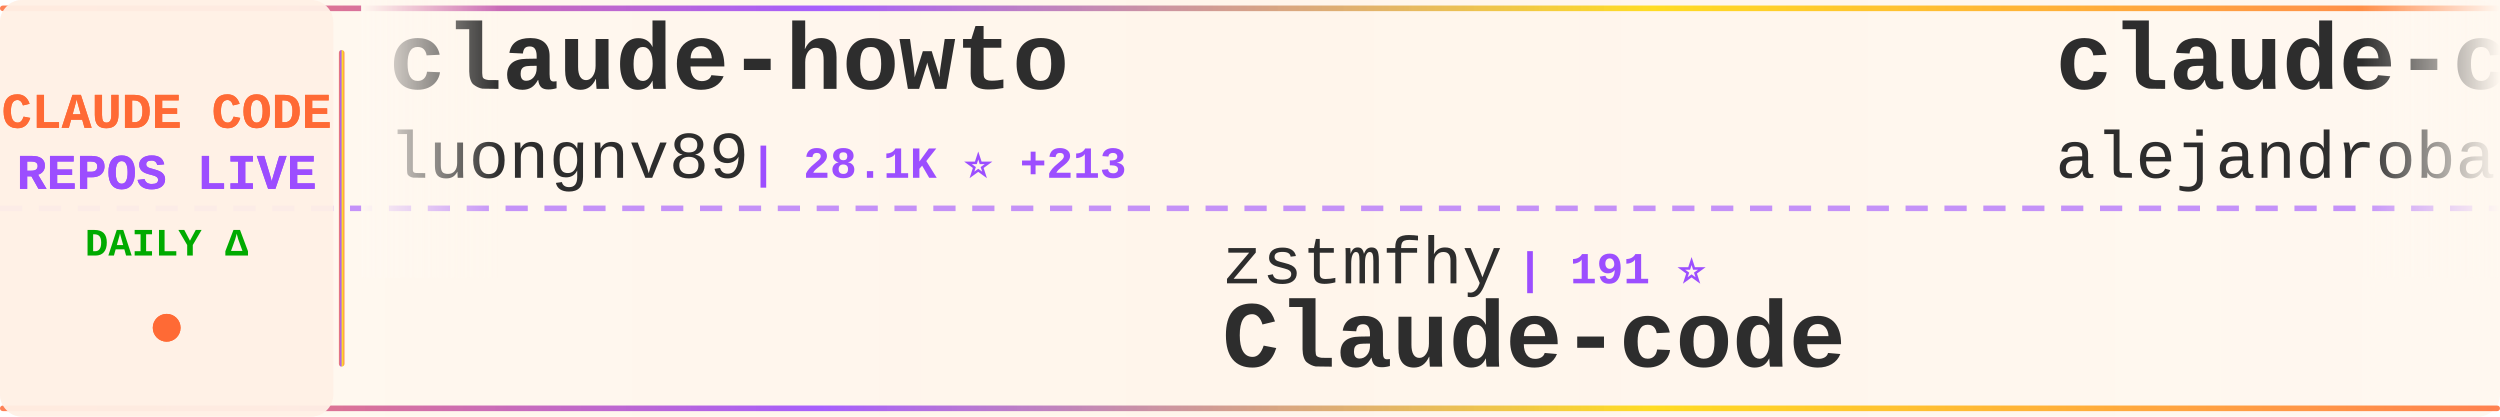
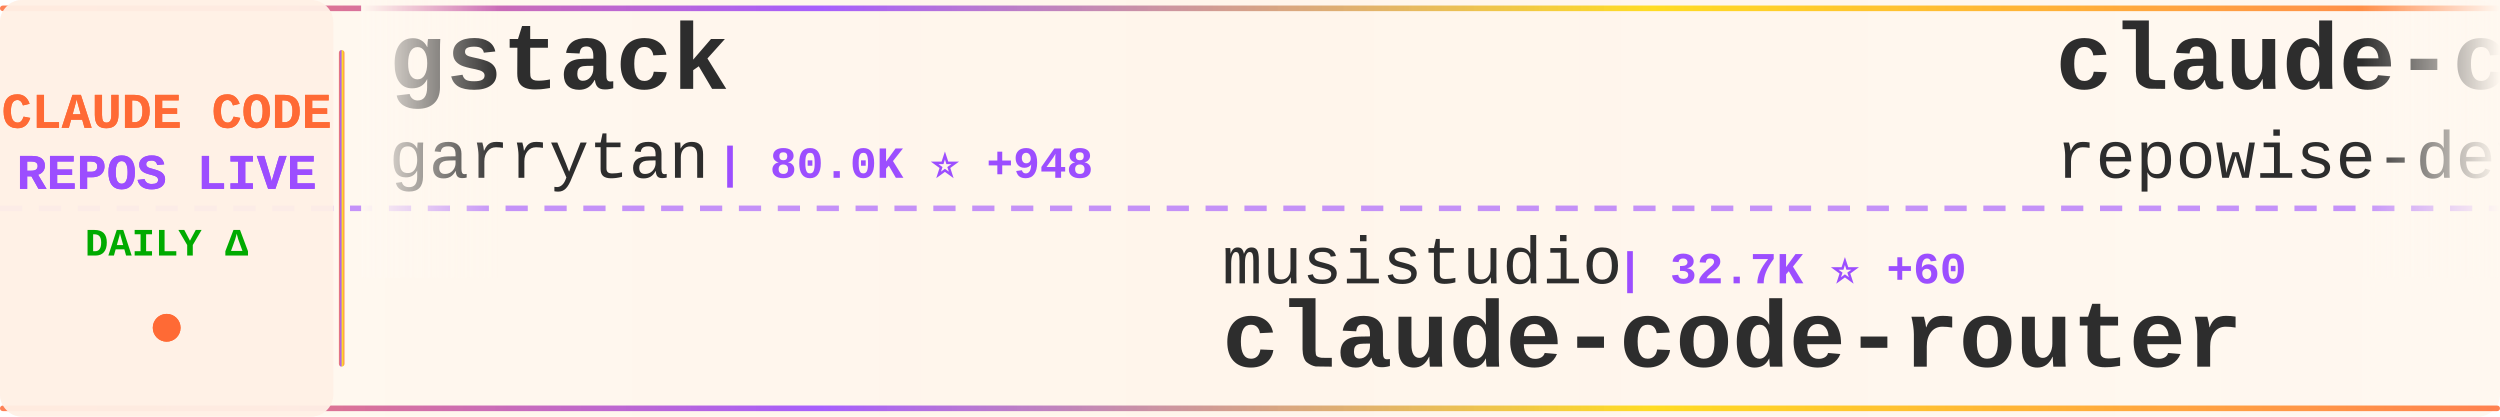
<svg xmlns="http://www.w3.org/2000/svg" width="900" height="150">
  <defs>
    <linearGradient id="tickerBg" x1="0%" y1="0%" x2="100%" y2="0%">
      <stop offset="0%" style="stop-color:#fff8f0;stop-opacity:0.98" />
      <stop offset="50%" style="stop-color:#fff5eb;stop-opacity:1" />
      <stop offset="100%" style="stop-color:#fff8f0;stop-opacity:0.98" />
    </linearGradient>
    <linearGradient id="borderGrad" x1="0%" y1="0%" x2="100%" y2="0%">
      <stop offset="0%" style="stop-color:#FF6B35;stop-opacity:0.85">
        <animate attributeName="stop-opacity" values="0.85;1;0.85" dur="2s" repeatCount="indefinite" />
      </stop>
      <stop offset="33%" style="stop-color:#9C4EFF;stop-opacity:0.9">
        <animate attributeName="stop-opacity" values="0.9;1;0.9" dur="2.2s" repeatCount="indefinite" />
      </stop>
      <stop offset="66%" style="stop-color:#FFD700;stop-opacity:0.85">
        <animate attributeName="stop-opacity" values="0.85;1;0.85" dur="1.8s" repeatCount="indefinite" />
      </stop>
      <stop offset="100%" style="stop-color:#FF6B35;stop-opacity:0.85">
        <animate attributeName="stop-opacity" values="0.85;1;0.85" dur="2s" repeatCount="indefinite" />
      </stop>
    </linearGradient>
    <filter id="textGlow">
      <feGaussianBlur stdDeviation="0.15" result="coloredBlur" />
      <feMerge>
        <feMergeNode in="coloredBlur" />
        <feMergeNode in="SourceGraphic" />
      </feMerge>
    </filter>
    <filter id="metricGlow">
      <feGaussianBlur stdDeviation="0.2" result="coloredBlur" />
      <feMerge>
        <feMergeNode in="coloredBlur" />
        <feMergeNode in="SourceGraphic" />
      </feMerge>
    </filter>
    <linearGradient id="leftFade" x1="0%" y1="0%" x2="100%" y2="0%">
      <stop offset="0%" style="stop-color:#fff8f0;stop-opacity:1" />
      <stop offset="100%" style="stop-color:#fff8f0;stop-opacity:0" />
    </linearGradient>
    <linearGradient id="rightFade" x1="0%" y1="0%" x2="100%" y2="0%">
      <stop offset="0%" style="stop-color:#fff8f0;stop-opacity:0" />
      <stop offset="100%" style="stop-color:#fff8f0;stop-opacity:1" />
    </linearGradient>
  </defs>
  <rect width="900" height="150" fill="url(#tickerBg)" rx="8" />
  <rect x="0" y="2" width="900" height="2" fill="url(#borderGrad)" rx="1" />
  <rect x="0" y="146" width="900" height="2" fill="url(#borderGrad)" rx="1" />
  <line x1="0" y1="75" x2="900" y2="75" stroke="#9C4EFF" stroke-width="2" stroke-dasharray="8 6" opacity="0.6" />
  <rect x="0" y="0" width="120" height="150" fill="#fff0e6" opacity="0.95" rx="8" />
  <text x="60" y="46" font-family="'Courier New', monospace" font-size="18" font-weight="bold" fill="#FF6B35" text-anchor="middle" filter="url(#textGlow)">
    CLAUDE CODE
  </text>
  <text x="60" y="68" font-family="'Courier New', monospace" font-size="18" font-weight="bold" fill="#9C4EFF" text-anchor="middle" filter="url(#textGlow)">
    REPOS LIVE
  </text>
  <text x="60" y="92" font-family="'Courier New', monospace" font-size="14" font-weight="bold" fill="#00aa00" text-anchor="middle">
    DAILY Δ
  </text>
  <circle cx="60" cy="118" r="5" fill="#FF6B35" filter="url(#metricGlow)">
    <animate attributeName="r" values="4;6;4" dur="1.5s" repeatCount="indefinite" />
    <animate attributeName="opacity" values="0.6;1;0.6" dur="1.5s" repeatCount="indefinite" />
  </circle>
  <rect x="122" y="18" width="2" height="114" fill="url(#borderGrad)" rx="1" />
  <clipPath id="tickerClip">
    <rect x="130" y="0" width="770" height="150" />
  </clipPath>
  <g clip-path="url(#tickerClip)">
    <g id="tickerItems">
      <animateTransform attributeName="transform" attributeType="XML" type="translate" from="0 0" to="-3000 0" dur="54s" repeatCount="indefinite" />
      <g transform="translate(0, 0)">
+         <text x="140" y="32" font-family="'Courier New', monospace" font-size="34" font-weight="bold" fill="#2d2d2d">gstack</text>
+         <text x="140" y="64" font-family="'Courier New', monospace" font-size="24" font-weight="normal" fill="#2d2d2d" opacity="1.0">garrytan</text>
+         <text x="258" y="64" font-family="'Courier New', monospace" font-size="16" font-weight="bold" fill="#9C4EFF"> | 80.0K ⭐ +948</text>
+       </g>
+       <g transform="translate(300, 0)">
+         <text x="140" y="102" font-family="'Courier New', monospace" font-size="24" font-weight="normal" fill="#2d2d2d" opacity="1.0">musistudio</text>
+         <text x="282" y="102" font-family="'Courier New', monospace" font-size="16" font-weight="bold" fill="#9C4EFF"> | 32.7K ⭐ +60</text>
+         <text x="140" y="132" font-family="'Courier New', monospace" font-size="34" font-weight="bold" fill="#2d2d2d">claude-code-router</text>
+       </g>
+       <g transform="translate(600, 0)">
+         <text x="140" y="32" font-family="'Courier New', monospace" font-size="34" font-weight="bold" fill="#2d2d2d">claude-code-prompts</text>
+         <text x="140" y="64" font-family="'Courier New', monospace" font-size="24" font-weight="normal" fill="#2d2d2d" opacity="1.0">repowise-dev</text>
+         <text x="306" y="64" font-family="'Courier New', monospace" font-size="16" font-weight="bold" fill="#9C4EFF"> | 952 ⭐ +4</text>
+       </g>
+       <g transform="translate(900, 0)">
+         <text x="140" y="102" font-family="'Courier New', monospace" font-size="24" font-weight="normal" fill="#2d2d2d" opacity="1.0">eyaltoledano</text>
+         <text x="306" y="102" font-family="'Courier New', monospace" font-size="16" font-weight="bold" fill="#9C4EFF"> | 26.7K ⭐ +59</text>
+         <text x="140" y="132" font-family="'Courier New', monospace" font-size="34" font-weight="bold" fill="#2d2d2d">claude-task-master</text>
+       </g>
+       <g transform="translate(1200, 0)">
+         <text x="140" y="32" font-family="'Courier New', monospace" font-size="34" font-weight="bold" fill="#2d2d2d">claude-code-source-code</text>
+         <text x="140" y="64" font-family="'Courier New', monospace" font-size="24" font-weight="normal" fill="#2d2d2d" opacity="1.0">777genius</text>
+         <text x="270" y="64" font-family="'Courier New', monospace" font-size="16" font-weight="bold" fill="#9C4EFF"> | 899 ⭐ +1</text>
+       </g>
+       <g transform="translate(1500, 0)">
+         <text x="140" y="102" font-family="'Courier New', monospace" font-size="24" font-weight="normal" fill="#2d2d2d" opacity="1.0">anthropics</text>
+         <text x="282" y="102" font-family="'Courier New', monospace" font-size="16" font-weight="bold" fill="#9C4EFF"> | 7.2K ⭐ +31</text>
+         <text x="140" y="132" font-family="'Courier New', monospace" font-size="34" font-weight="bold" fill="#2d2d2d">claude-code-action</text>
+       </g>
+       <g transform="translate(1800, 0)">
+         <text x="140" y="32" font-family="'Courier New', monospace" font-size="34" font-weight="bold" fill="#2d2d2d">Claude-Code</text>
+         <text x="140" y="64" font-family="'Courier New', monospace" font-size="24" font-weight="normal" fill="#2d2d2d" opacity="1.0">pengchengneo</text>
+         <text x="306" y="64" font-family="'Courier New', monospace" font-size="16" font-weight="bold" fill="#9C4EFF"> | 1.2K ⭐ +6</text>
+       </g>
+       <g transform="translate(2100, 0)">
+         <text x="140" y="102" font-family="'Courier New', monospace" font-size="24" font-weight="normal" fill="#2d2d2d" opacity="1.0">sickn33</text>
+         <text x="246" y="102" font-family="'Courier New', monospace" font-size="16" font-weight="bold" fill="#9C4EFF"> | 34.5K ⭐ +222</text>
+         <text x="140" y="132" font-family="'Courier New', monospace" font-size="34" font-weight="bold" fill="#2d2d2d">antigravity-awesome-skil...</text>
+       </g>
+       <g transform="translate(2400, 0)">
        <text x="140" y="32" font-family="'Courier New', monospace" font-size="34" font-weight="bold" fill="#2d2d2d">claude-howto</text>
        <text x="140" y="64" font-family="'Courier New', monospace" font-size="24" font-weight="normal" fill="#2d2d2d" opacity="1.0">luongnv89</text>
-         <text x="270" y="64" font-family="'Courier New', monospace" font-size="16" font-weight="bold" fill="#9C4EFF"> | 28.1K ⭐ +213</text>
-       </g>
-       <g transform="translate(300, 0)">
-         <text x="140" y="102" font-family="'Courier New', monospace" font-size="24" font-weight="normal" fill="#2d2d2d" opacity="1.0">zstmfhy</text>
-         <text x="246" y="102" font-family="'Courier New', monospace" font-size="16" font-weight="bold" fill="#9C4EFF"> | 191 ⭐</text>
-         <text x="140" y="132" font-family="'Courier New', monospace" font-size="34" font-weight="bold" fill="#2d2d2d">Claude-code</text>
-       </g>
-       <g transform="translate(600, 0)">
-         <text x="140" y="32" font-family="'Courier New', monospace" font-size="34" font-weight="bold" fill="#2d2d2d">claude-code-from-source</text>
-         <text x="140" y="64" font-family="'Courier New', monospace" font-size="24" font-weight="normal" fill="#2d2d2d" opacity="1.0">alejandrobalderas</text>
-         <text x="366" y="64" font-family="'Courier New', monospace" font-size="16" font-weight="bold" fill="#9C4EFF"> | 1.7K ⭐ +12</text>
-       </g>
-       <g transform="translate(900, 0)">
-         <text x="140" y="102" font-family="'Courier New', monospace" font-size="24" font-weight="normal" fill="#2d2d2d" opacity="1.0">RichardAtCT</text>
-         <text x="294" y="102" font-family="'Courier New', monospace" font-size="16" font-weight="bold" fill="#9C4EFF"> | 2.5K ⭐ +10</text>
-         <text x="140" y="132" font-family="'Courier New', monospace" font-size="34" font-weight="bold" fill="#2d2d2d">claude-code-telegram</text>
-       </g>
-       <g transform="translate(1200, 0)">
-         <text x="140" y="32" font-family="'Courier New', monospace" font-size="34" font-weight="bold" fill="#2d2d2d">Auto-claude-code-researc...</text>
-         <text x="140" y="64" font-family="'Courier New', monospace" font-size="24" font-weight="normal" fill="#2d2d2d" opacity="1.0">wanshuiyin</text>
-         <text x="282" y="64" font-family="'Courier New', monospace" font-size="16" font-weight="bold" fill="#9C4EFF"> | 7.2K ⭐ +65</text>
-       </g>
-       <g transform="translate(1500, 0)">
-         <text x="140" y="102" font-family="'Courier New', monospace" font-size="24" font-weight="normal" fill="#2d2d2d" opacity="1.0">Hyper66666</text>
-         <text x="282" y="102" font-family="'Courier New', monospace" font-size="16" font-weight="bold" fill="#9C4EFF"> | 208 ⭐</text>
-         <text x="140" y="132" font-family="'Courier New', monospace" font-size="34" font-weight="bold" fill="#2d2d2d">claude-code-sourcemap</text>
-       </g>
-       <g transform="translate(1800, 0)">
-         <text x="140" y="32" font-family="'Courier New', monospace" font-size="34" font-weight="bold" fill="#2d2d2d">awesome-claude-code-suba...</text>
-         <text x="140" y="64" font-family="'Courier New', monospace" font-size="24" font-weight="normal" fill="#2d2d2d" opacity="1.0">VoltAgent</text>
-         <text x="270" y="64" font-family="'Courier New', monospace" font-size="16" font-weight="bold" fill="#9C4EFF"> | 17.9K ⭐ +95</text>
-       </g>
-       <g transform="translate(2100, 0)">
-         <text x="140" y="102" font-family="'Courier New', monospace" font-size="24" font-weight="normal" fill="#2d2d2d" opacity="1.0">Piebald-AI</text>
-         <text x="282" y="102" font-family="'Courier New', monospace" font-size="16" font-weight="bold" fill="#9C4EFF"> | 9.3K ⭐ +91</text>
-         <text x="140" y="132" font-family="'Courier New', monospace" font-size="34" font-weight="bold" fill="#2d2d2d">claude-code-system-promp...</text>
-       </g>
-       <g transform="translate(2400, 0)">
-         <text x="140" y="32" font-family="'Courier New', monospace" font-size="34" font-weight="bold" fill="#2d2d2d">claude-code-infrastructu...</text>
-         <text x="140" y="64" font-family="'Courier New', monospace" font-size="24" font-weight="normal" fill="#2d2d2d" opacity="1.0">diet103</text>
-         <text x="246" y="64" font-family="'Courier New', monospace" font-size="16" font-weight="bold" fill="#9C4EFF"> | 9.5K ⭐ +21</text>
+         <text x="270" y="64" font-family="'Courier New', monospace" font-size="16" font-weight="bold" fill="#9C4EFF"> | 28.1K ⭐ +207</text>
      </g>
      <g transform="translate(2700, 0)">
        <text x="140" y="102" font-family="'Courier New', monospace" font-size="24" font-weight="normal" fill="#2d2d2d" opacity="1.0">bfly123</text>
        <text x="246" y="102" font-family="'Courier New', monospace" font-size="16" font-weight="bold" fill="#9C4EFF"> | 2.3K ⭐ +12</text>
        <text x="140" y="132" font-family="'Courier New', monospace" font-size="34" font-weight="bold" fill="#2d2d2d">claude_code_bridge</text>
      </g>
      <g transform="translate(3000, 0)">
-         <text x="140" y="32" font-family="'Courier New', monospace" font-size="34" font-weight="bold" fill="#2d2d2d">claude-howto</text>
-         <text x="140" y="64" font-family="'Courier New', monospace" font-size="24" font-weight="normal" fill="#2d2d2d" opacity="1.0">luongnv89</text>
-         <text x="270" y="64" font-family="'Courier New', monospace" font-size="16" font-weight="bold" fill="#9C4EFF"> | 28.1K ⭐ +213</text>
+         <text x="140" y="32" font-family="'Courier New', monospace" font-size="34" font-weight="bold" fill="#2d2d2d">gstack</text>
+         <text x="140" y="64" font-family="'Courier New', monospace" font-size="24" font-weight="normal" fill="#2d2d2d" opacity="1.0">garrytan</text>
+         <text x="258" y="64" font-family="'Courier New', monospace" font-size="16" font-weight="bold" fill="#9C4EFF"> | 80.0K ⭐ +948</text>
      </g>
      <g transform="translate(3300, 0)">
-         <text x="140" y="102" font-family="'Courier New', monospace" font-size="24" font-weight="normal" fill="#2d2d2d" opacity="1.0">zstmfhy</text>
-         <text x="246" y="102" font-family="'Courier New', monospace" font-size="16" font-weight="bold" fill="#9C4EFF"> | 191 ⭐</text>
-         <text x="140" y="132" font-family="'Courier New', monospace" font-size="34" font-weight="bold" fill="#2d2d2d">Claude-code</text>
+         <text x="140" y="102" font-family="'Courier New', monospace" font-size="24" font-weight="normal" fill="#2d2d2d" opacity="1.0">musistudio</text>
+         <text x="282" y="102" font-family="'Courier New', monospace" font-size="16" font-weight="bold" fill="#9C4EFF"> | 32.7K ⭐ +60</text>
+         <text x="140" y="132" font-family="'Courier New', monospace" font-size="34" font-weight="bold" fill="#2d2d2d">claude-code-router</text>
      </g>
      <g transform="translate(3600, 0)">
-         <text x="140" y="32" font-family="'Courier New', monospace" font-size="34" font-weight="bold" fill="#2d2d2d">claude-code-from-source</text>
-         <text x="140" y="64" font-family="'Courier New', monospace" font-size="24" font-weight="normal" fill="#2d2d2d" opacity="1.0">alejandrobalderas</text>
-         <text x="366" y="64" font-family="'Courier New', monospace" font-size="16" font-weight="bold" fill="#9C4EFF"> | 1.7K ⭐ +12</text>
+         <text x="140" y="32" font-family="'Courier New', monospace" font-size="34" font-weight="bold" fill="#2d2d2d">claude-code-prompts</text>
+         <text x="140" y="64" font-family="'Courier New', monospace" font-size="24" font-weight="normal" fill="#2d2d2d" opacity="1.0">repowise-dev</text>
+         <text x="306" y="64" font-family="'Courier New', monospace" font-size="16" font-weight="bold" fill="#9C4EFF"> | 952 ⭐ +4</text>
      </g>
      <g transform="translate(3900, 0)">
-         <text x="140" y="102" font-family="'Courier New', monospace" font-size="24" font-weight="normal" fill="#2d2d2d" opacity="1.0">RichardAtCT</text>
-         <text x="294" y="102" font-family="'Courier New', monospace" font-size="16" font-weight="bold" fill="#9C4EFF"> | 2.5K ⭐ +10</text>
-         <text x="140" y="132" font-family="'Courier New', monospace" font-size="34" font-weight="bold" fill="#2d2d2d">claude-code-telegram</text>
+         <text x="140" y="102" font-family="'Courier New', monospace" font-size="24" font-weight="normal" fill="#2d2d2d" opacity="1.0">eyaltoledano</text>
+         <text x="306" y="102" font-family="'Courier New', monospace" font-size="16" font-weight="bold" fill="#9C4EFF"> | 26.7K ⭐ +59</text>
+         <text x="140" y="132" font-family="'Courier New', monospace" font-size="34" font-weight="bold" fill="#2d2d2d">claude-task-master</text>
      </g>
    </g>
  </g>
  <rect x="130" y="0" width="50" height="100" fill="url(#leftFade)" />
  <rect x="850" y="0" width="50" height="100" fill="url(#rightFade)" />
</svg>
